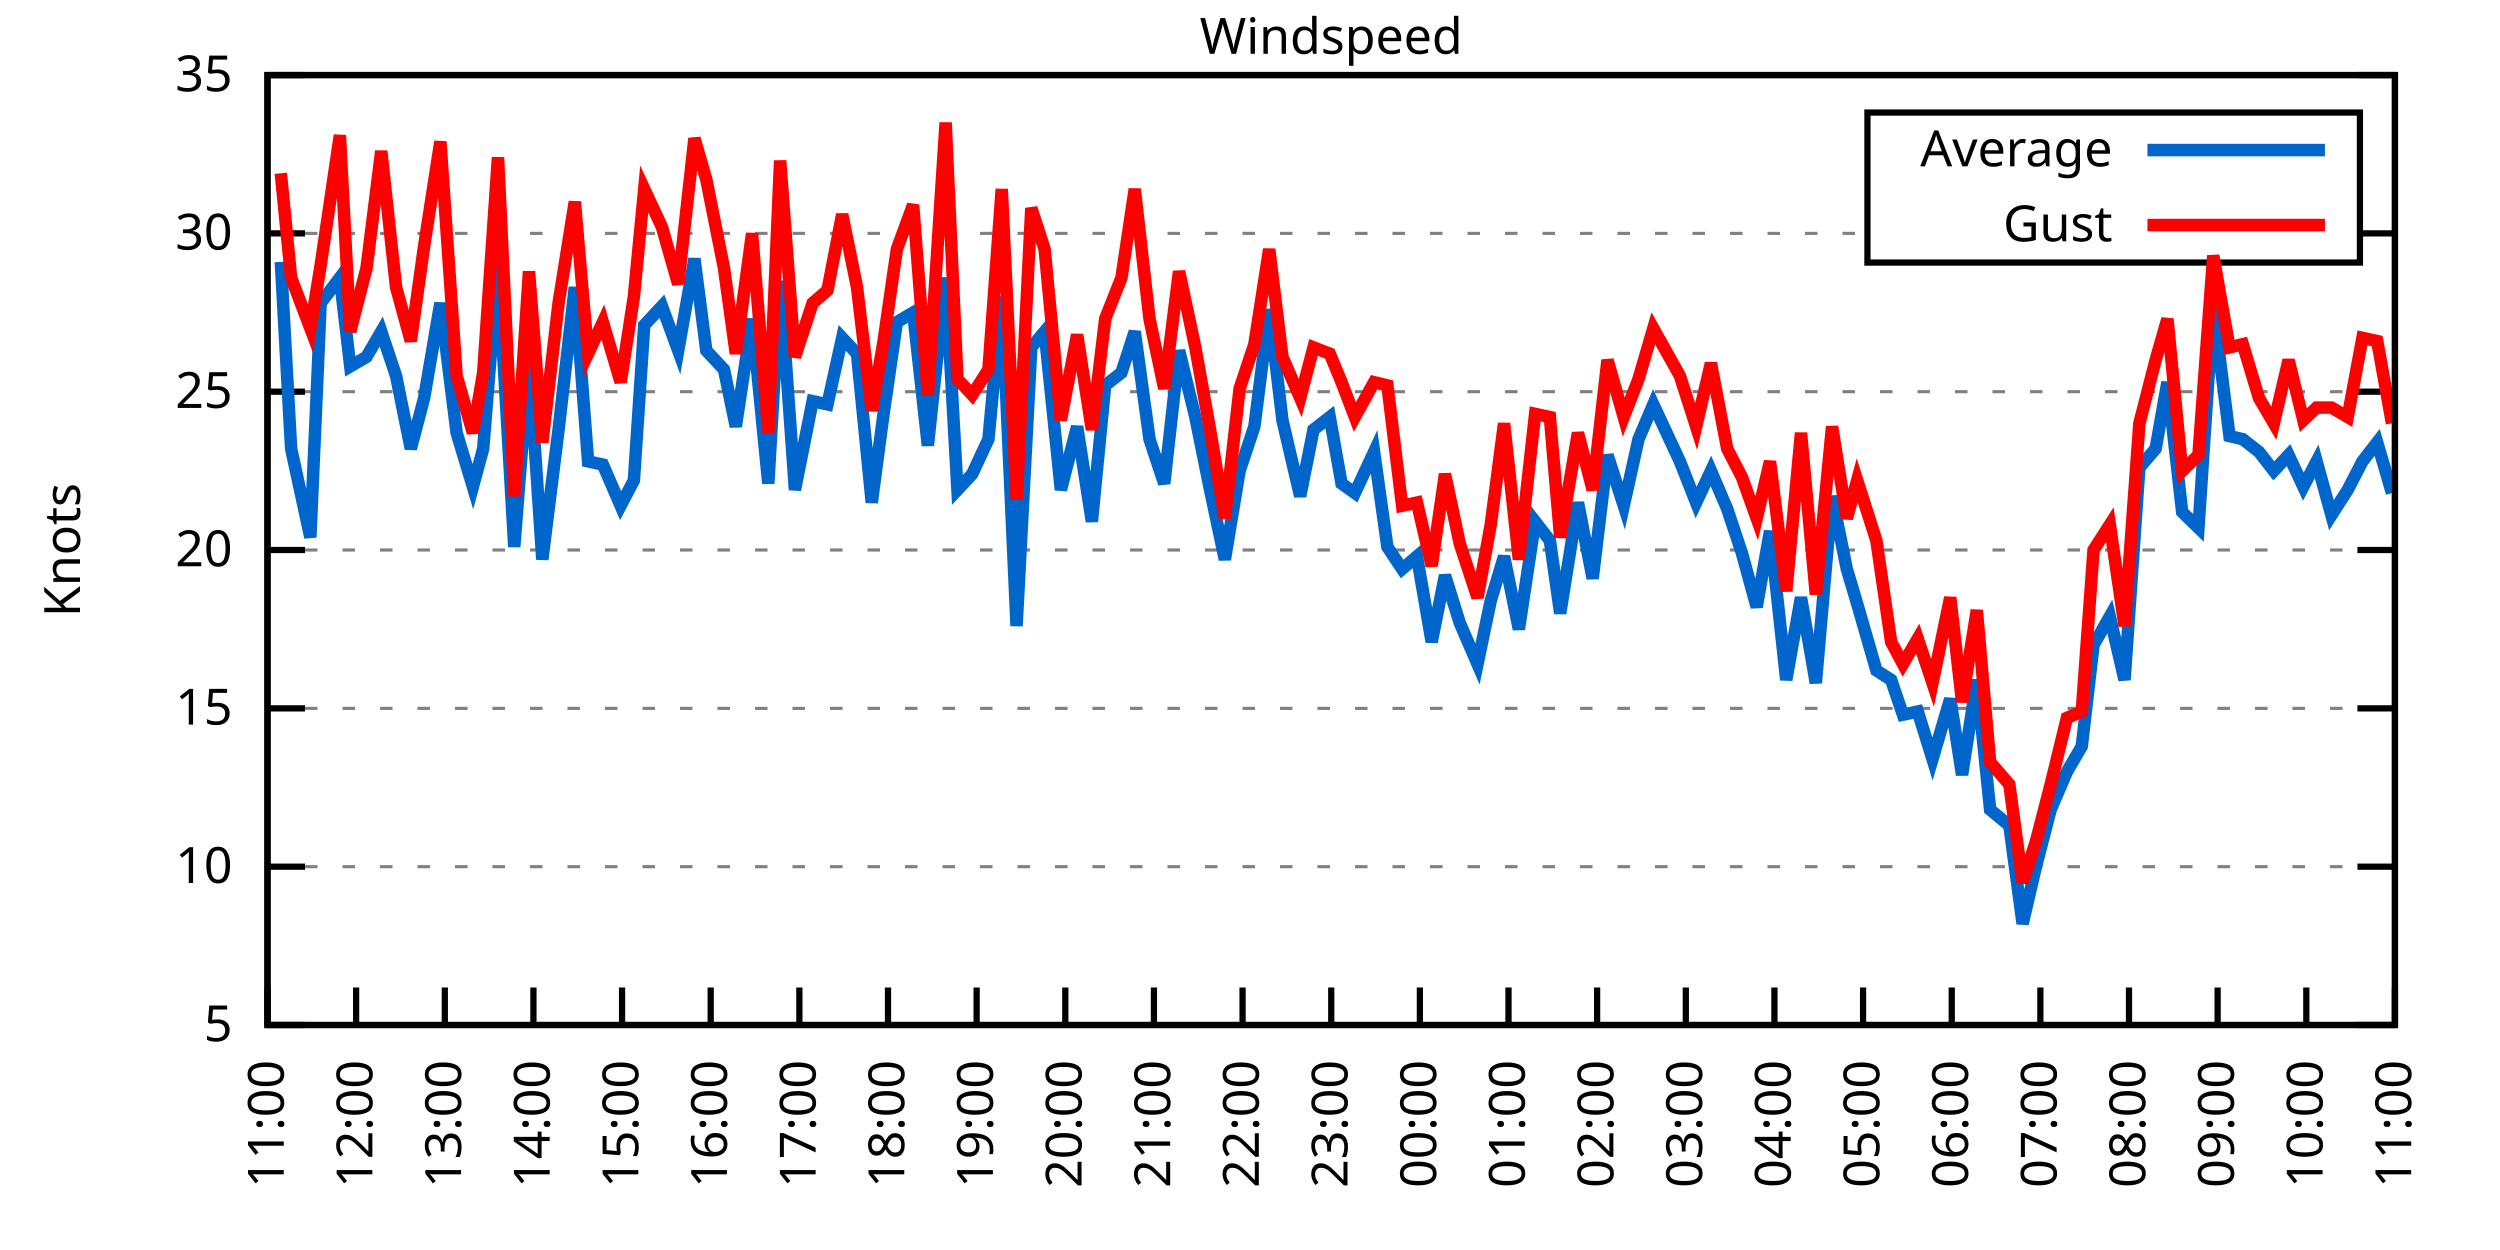
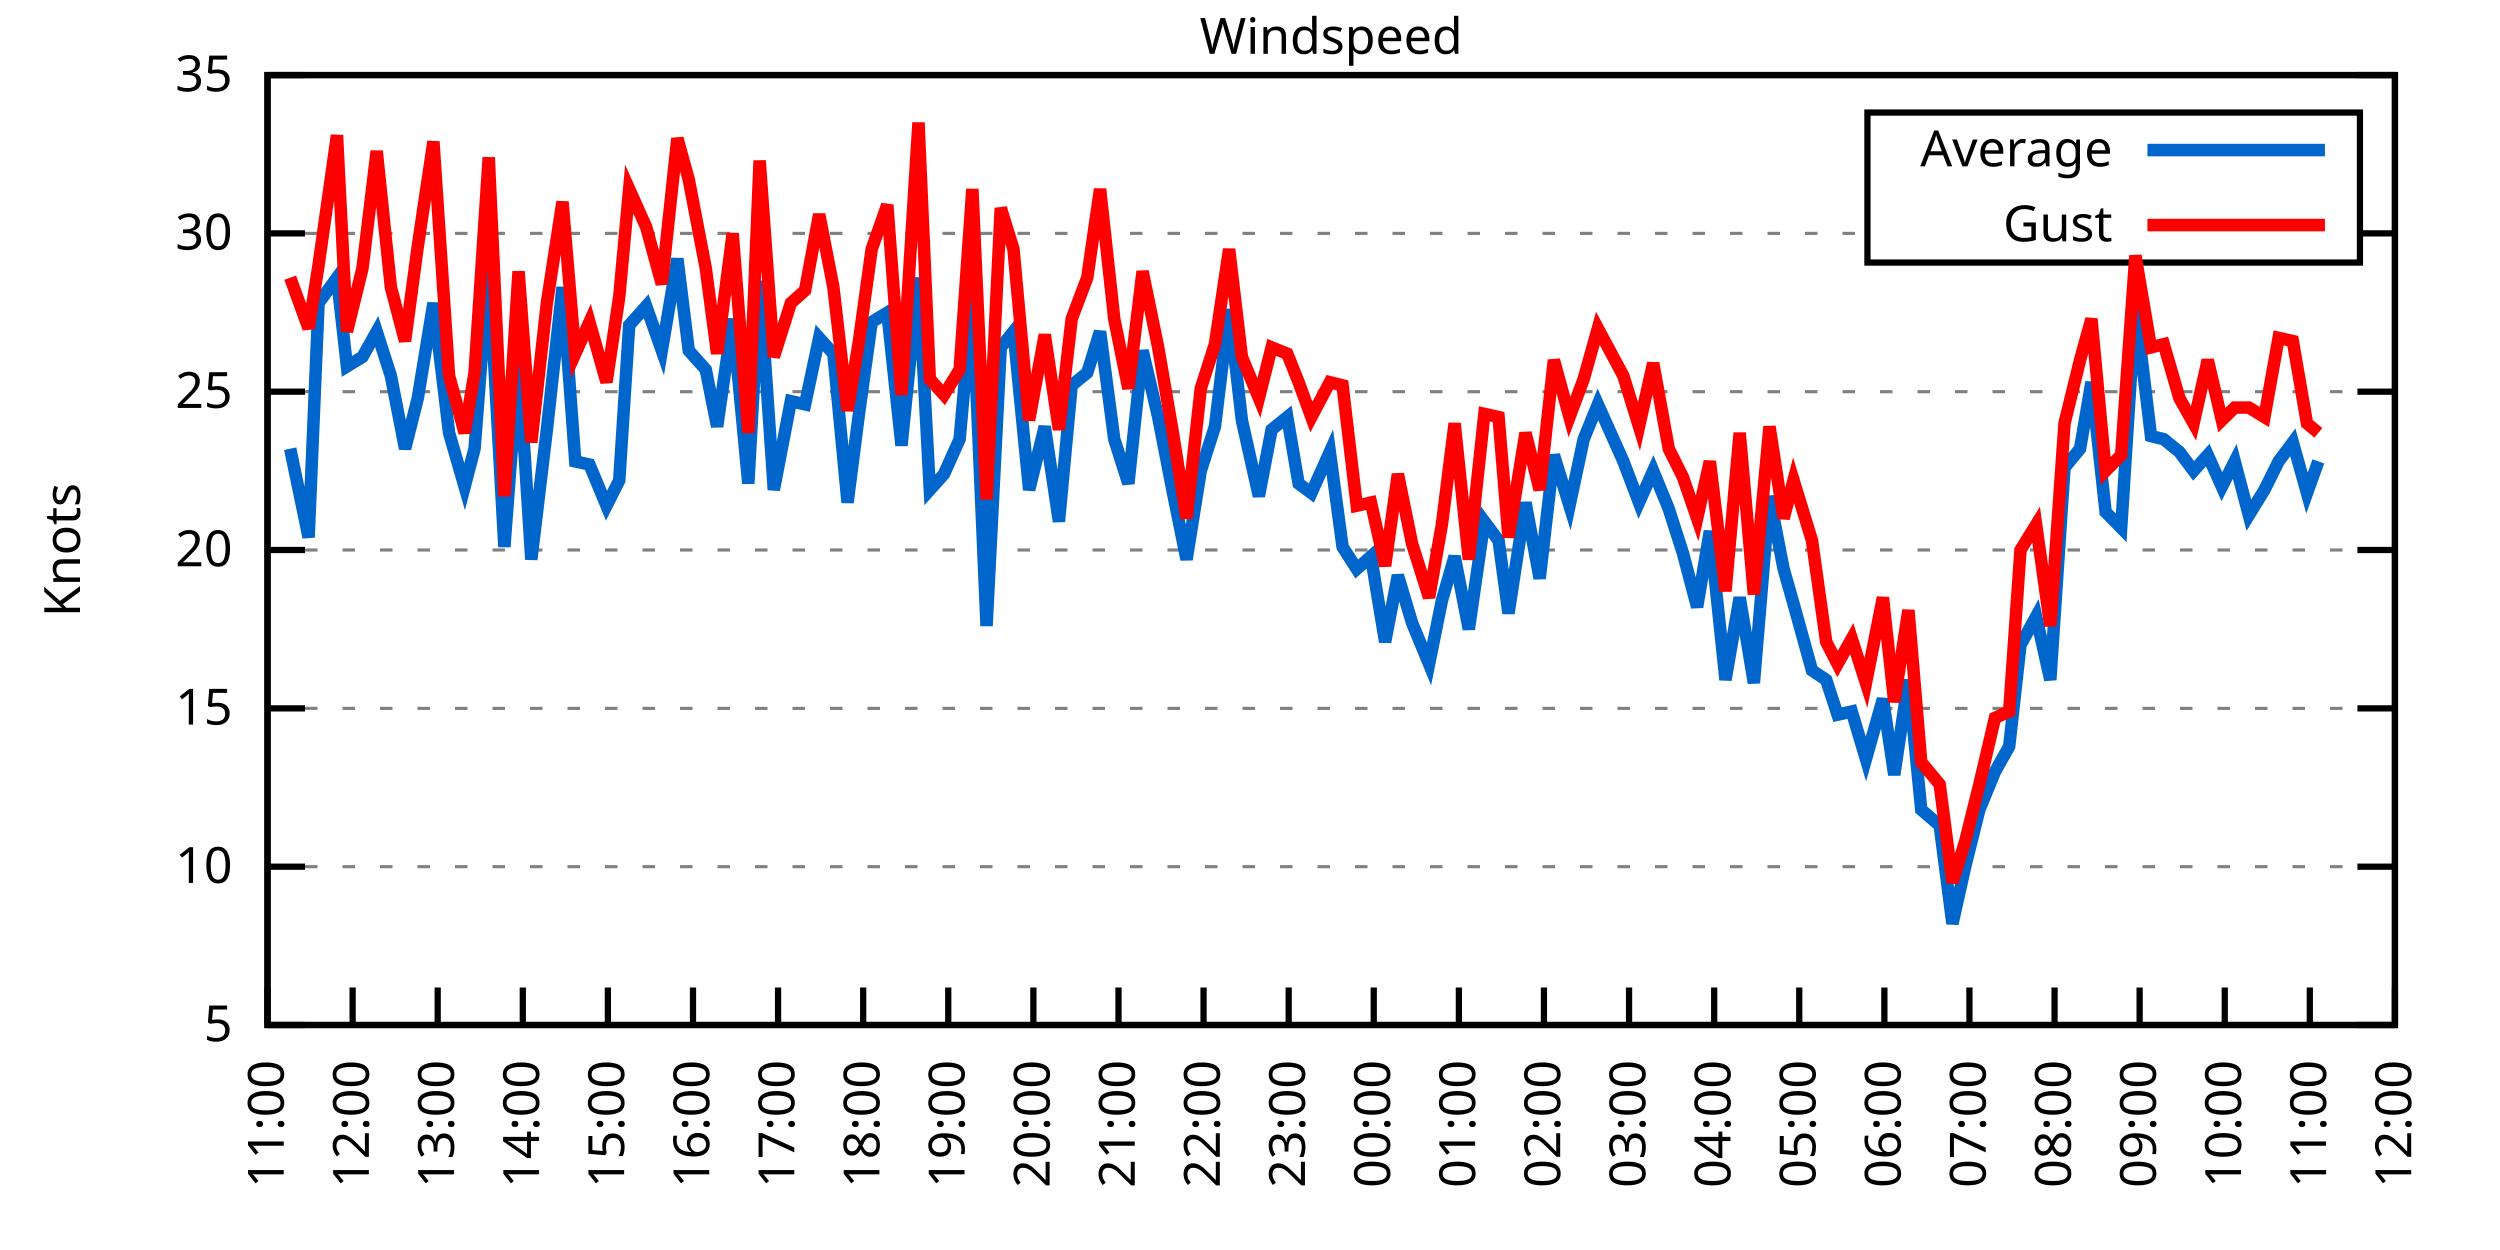
<svg xmlns="http://www.w3.org/2000/svg" xmlns:xlink="http://www.w3.org/1999/xlink" width="400" height="200" viewBox="0 0 400 200">
  <g id="gnuplot_canvas">
    <rect x="0" y="0" width="400" height="200" fill="none" />
    <defs>
      <circle id="gpDot" r="0.5" stroke-width="0.5" stroke="currentColor" />
      <path id="gpPt0" stroke-width="0.333" stroke="currentColor" d="M-1,0 h2 M0,-1 v2" />
      <path id="gpPt1" stroke-width="0.333" stroke="currentColor" d="M-1,-1 L1,1 M1,-1 L-1,1" />
      <path id="gpPt2" stroke-width="0.333" stroke="currentColor" d="M-1,0 L1,0 M0,-1 L0,1 M-1,-1 L1,1 M-1,1 L1,-1" />
      <rect id="gpPt3" stroke-width="0.333" stroke="currentColor" x="-1" y="-1" width="2" height="2" />
      <rect id="gpPt4" stroke-width="0.333" stroke="currentColor" fill="currentColor" x="-1" y="-1" width="2" height="2" />
      <circle id="gpPt5" stroke-width="0.333" stroke="currentColor" cx="0" cy="0" r="1" />
      <use xlink:href="#gpPt5" id="gpPt6" fill="currentColor" stroke="none" />
      <path id="gpPt7" stroke-width="0.333" stroke="currentColor" d="M0,-1.33 L-1.33,0.67 L1.33,0.67 z" />
      <use xlink:href="#gpPt7" id="gpPt8" fill="currentColor" stroke="none" />
      <use xlink:href="#gpPt7" id="gpPt9" stroke="currentColor" transform="rotate(180)" />
      <use xlink:href="#gpPt9" id="gpPt10" fill="currentColor" stroke="none" />
      <use xlink:href="#gpPt3" id="gpPt11" stroke="currentColor" transform="rotate(45)" />
      <use xlink:href="#gpPt11" id="gpPt12" fill="currentColor" stroke="none" />
      <path id="gpPt13" stroke-width="0.333" stroke="currentColor" d="M0,1.330 L1.265,0.411 L0.782,-1.067 L-0.782,-1.076 L-1.265,0.411 z" />
      <use xlink:href="#gpPt13" id="gpPt14" fill="currentColor" stroke="none" />
      <filter id="textbox" filterUnits="objectBoundingBox" x="0" y="0" height="1" width="1">
        <feFlood flood-color="white" flood-opacity="1" result="bgnd" />
        <feComposite in="SourceGraphic" in2="bgnd" operator="atop" />
      </filter>
      <filter id="greybox" filterUnits="objectBoundingBox" x="0" y="0" height="1" width="1">
        <feFlood flood-color="lightgrey" flood-opacity="1" result="grey" />
        <feComposite in="SourceGraphic" in2="grey" operator="atop" />
      </filter>
    </defs>
    <g fill="none" color="white" stroke="currentColor" stroke-width="1.00" stroke-linecap="butt" stroke-linejoin="miter">
</g>
    <g fill="none" color="black" stroke="currentColor" stroke-width="1.00" stroke-linecap="butt" stroke-linejoin="miter">
      <g stroke="none" shape-rendering="crispEdges">
        <polygon fill="rgb(255, 255, 255)" points="42.80,164.00 383.18,164.00 383.18,12.02 42.80,12.02 " />
      </g>
    </g>
    <g fill="none" color="black" stroke="currentColor" stroke-width="1.00" stroke-linecap="butt" stroke-linejoin="miter">
</g>
    <g fill="none" color="black" stroke="black" stroke-width="0.50" stroke-linecap="butt" stroke-linejoin="miter">
</g>
    <g fill="none" color="gray" stroke="currentColor" stroke-width="0.50" stroke-linecap="butt" stroke-linejoin="miter">
      <path stroke="gray" stroke-dasharray="2,4" class="gridline" d="M42.80,164.00 L383.19,164.00  " />
    </g>
    <g fill="none" color="gray" stroke="gray" stroke-width="1.00" stroke-linecap="butt" stroke-linejoin="miter">
</g>
    <g fill="none" color="black" stroke="currentColor" stroke-width="1.00" stroke-linecap="butt" stroke-linejoin="miter">
      <path stroke="black" d="M42.80,164.00 L48.80,164.00 M383.19,164.00 L377.19,164.00  " />
      <g transform="translate(37.20,166.60)" stroke="none" fill="black" font-family="Sans" font-size="8.00" text-anchor="end">
        <text>
          <tspan font-family="Sans"> 5</tspan>
        </text>
      </g>
    </g>
    <g fill="none" color="black" stroke="currentColor" stroke-width="1.00" stroke-linecap="butt" stroke-linejoin="miter">
</g>
    <g fill="none" color="black" stroke="black" stroke-width="0.50" stroke-linecap="butt" stroke-linejoin="miter">
</g>
    <g fill="none" color="gray" stroke="currentColor" stroke-width="0.50" stroke-linecap="butt" stroke-linejoin="miter">
      <path stroke="gray" stroke-dasharray="2,4" class="gridline" d="M42.80,138.67 L383.19,138.67  " />
    </g>
    <g fill="none" color="gray" stroke="gray" stroke-width="1.00" stroke-linecap="butt" stroke-linejoin="miter">
</g>
    <g fill="none" color="black" stroke="currentColor" stroke-width="1.00" stroke-linecap="butt" stroke-linejoin="miter">
      <path stroke="black" d="M42.80,138.67 L48.80,138.67 M383.19,138.67 L377.19,138.67  " />
      <g transform="translate(37.20,141.27)" stroke="none" fill="black" font-family="Sans" font-size="8.00" text-anchor="end">
        <text>
          <tspan font-family="Sans"> 10</tspan>
        </text>
      </g>
    </g>
    <g fill="none" color="black" stroke="currentColor" stroke-width="1.00" stroke-linecap="butt" stroke-linejoin="miter">
</g>
    <g fill="none" color="black" stroke="black" stroke-width="0.50" stroke-linecap="butt" stroke-linejoin="miter">
</g>
    <g fill="none" color="gray" stroke="currentColor" stroke-width="0.50" stroke-linecap="butt" stroke-linejoin="miter">
      <path stroke="gray" stroke-dasharray="2,4" class="gridline" d="M42.80,113.34 L383.19,113.34  " />
    </g>
    <g fill="none" color="gray" stroke="gray" stroke-width="1.00" stroke-linecap="butt" stroke-linejoin="miter">
</g>
    <g fill="none" color="black" stroke="currentColor" stroke-width="1.00" stroke-linecap="butt" stroke-linejoin="miter">
      <path stroke="black" d="M42.80,113.34 L48.80,113.34 M383.19,113.34 L377.19,113.34  " />
      <g transform="translate(37.20,115.94)" stroke="none" fill="black" font-family="Sans" font-size="8.00" text-anchor="end">
        <text>
          <tspan font-family="Sans"> 15</tspan>
        </text>
      </g>
    </g>
    <g fill="none" color="black" stroke="currentColor" stroke-width="1.00" stroke-linecap="butt" stroke-linejoin="miter">
</g>
    <g fill="none" color="black" stroke="black" stroke-width="0.50" stroke-linecap="butt" stroke-linejoin="miter">
</g>
    <g fill="none" color="gray" stroke="currentColor" stroke-width="0.50" stroke-linecap="butt" stroke-linejoin="miter">
      <path stroke="gray" stroke-dasharray="2,4" class="gridline" d="M42.80,88.00 L383.19,88.00  " />
    </g>
    <g fill="none" color="gray" stroke="gray" stroke-width="1.00" stroke-linecap="butt" stroke-linejoin="miter">
</g>
    <g fill="none" color="black" stroke="currentColor" stroke-width="1.00" stroke-linecap="butt" stroke-linejoin="miter">
      <path stroke="black" d="M42.80,88.00 L48.80,88.00 M383.19,88.00 L377.19,88.00  " />
      <g transform="translate(37.20,90.60)" stroke="none" fill="black" font-family="Sans" font-size="8.00" text-anchor="end">
        <text>
          <tspan font-family="Sans"> 20</tspan>
        </text>
      </g>
    </g>
    <g fill="none" color="black" stroke="currentColor" stroke-width="1.00" stroke-linecap="butt" stroke-linejoin="miter">
</g>
    <g fill="none" color="black" stroke="black" stroke-width="0.50" stroke-linecap="butt" stroke-linejoin="miter">
</g>
    <g fill="none" color="gray" stroke="currentColor" stroke-width="0.50" stroke-linecap="butt" stroke-linejoin="miter">
      <path stroke="gray" stroke-dasharray="2,4" class="gridline" d="M42.80,62.67 L383.19,62.67  " />
    </g>
    <g fill="none" color="gray" stroke="gray" stroke-width="1.00" stroke-linecap="butt" stroke-linejoin="miter">
</g>
    <g fill="none" color="black" stroke="currentColor" stroke-width="1.00" stroke-linecap="butt" stroke-linejoin="miter">
      <path stroke="black" d="M42.80,62.67 L48.80,62.67 M383.19,62.67 L377.19,62.67  " />
      <g transform="translate(37.20,65.27)" stroke="none" fill="black" font-family="Sans" font-size="8.00" text-anchor="end">
        <text>
          <tspan font-family="Sans"> 25</tspan>
        </text>
      </g>
    </g>
    <g fill="none" color="black" stroke="currentColor" stroke-width="1.00" stroke-linecap="butt" stroke-linejoin="miter">
</g>
    <g fill="none" color="black" stroke="black" stroke-width="0.50" stroke-linecap="butt" stroke-linejoin="miter">
</g>
    <g fill="none" color="gray" stroke="currentColor" stroke-width="0.50" stroke-linecap="butt" stroke-linejoin="miter">
      <path stroke="gray" stroke-dasharray="2,4" class="gridline" d="M42.80,37.34 L298.79,37.34 M377.59,37.34 L383.19,37.34  " />
    </g>
    <g fill="none" color="gray" stroke="gray" stroke-width="1.00" stroke-linecap="butt" stroke-linejoin="miter">
</g>
    <g fill="none" color="black" stroke="currentColor" stroke-width="1.00" stroke-linecap="butt" stroke-linejoin="miter">
      <path stroke="black" d="M42.80,37.34 L48.80,37.34 M383.19,37.34 L377.19,37.34  " />
      <g transform="translate(37.20,39.94)" stroke="none" fill="black" font-family="Sans" font-size="8.00" text-anchor="end">
        <text>
          <tspan font-family="Sans"> 30</tspan>
        </text>
      </g>
    </g>
    <g fill="none" color="black" stroke="currentColor" stroke-width="1.00" stroke-linecap="butt" stroke-linejoin="miter">
</g>
    <g fill="none" color="black" stroke="black" stroke-width="0.50" stroke-linecap="butt" stroke-linejoin="miter">
</g>
    <g fill="none" color="gray" stroke="currentColor" stroke-width="0.50" stroke-linecap="butt" stroke-linejoin="miter">
      <path stroke="gray" stroke-dasharray="2,4" class="gridline" d="M42.80,12.01 L383.19,12.01  " />
    </g>
    <g fill="none" color="gray" stroke="gray" stroke-width="1.00" stroke-linecap="butt" stroke-linejoin="miter">
</g>
    <g fill="none" color="black" stroke="currentColor" stroke-width="1.00" stroke-linecap="butt" stroke-linejoin="miter">
      <path stroke="black" d="M42.80,12.01 L48.80,12.01 M383.19,12.01 L377.19,12.01  " />
      <g transform="translate(37.20,14.61)" stroke="none" fill="black" font-family="Sans" font-size="8.00" text-anchor="end">
        <text>
          <tspan font-family="Sans"> 35</tspan>
        </text>
      </g>
    </g>
    <g fill="none" color="black" stroke="currentColor" stroke-width="1.00" stroke-linecap="butt" stroke-linejoin="miter">
      <path stroke="black" d="M42.80,164.00 L42.80,158.00  " />
      <g transform="translate(45.40,169.60) rotate(270.00)" stroke="none" fill="black" font-family="Sans" font-size="8.00" text-anchor="end">
        <text>
          <tspan font-family="Sans">11:00</tspan>
        </text>
      </g>
    </g>
    <g fill="none" color="black" stroke="currentColor" stroke-width="1.00" stroke-linecap="butt" stroke-linejoin="miter">
-       <path stroke="black" d="M56.98,164.00 L56.98,158.00  " />
-       <g transform="translate(59.58,169.60) rotate(270.00)" stroke="none" fill="black" font-family="Sans" font-size="8.00" text-anchor="end">
+       <path stroke="black" d="M56.42,164.00 L56.42,158.00  " />
+       <g transform="translate(59.02,169.60) rotate(270.00)" stroke="none" fill="black" font-family="Sans" font-size="8.00" text-anchor="end">
        <text>
          <tspan font-family="Sans">12:00</tspan>
        </text>
      </g>
    </g>
    <g fill="none" color="black" stroke="currentColor" stroke-width="1.00" stroke-linecap="butt" stroke-linejoin="miter">
-       <path stroke="black" d="M71.17,164.00 L71.17,158.00  " />
-       <g transform="translate(73.77,169.60) rotate(270.00)" stroke="none" fill="black" font-family="Sans" font-size="8.00" text-anchor="end">
+       <path stroke="black" d="M70.03,164.00 L70.03,158.00  " />
+       <g transform="translate(72.63,169.60) rotate(270.00)" stroke="none" fill="black" font-family="Sans" font-size="8.00" text-anchor="end">
        <text>
          <tspan font-family="Sans">13:00</tspan>
        </text>
      </g>
    </g>
    <g fill="none" color="black" stroke="currentColor" stroke-width="1.00" stroke-linecap="butt" stroke-linejoin="miter">
-       <path stroke="black" d="M85.35,164.00 L85.35,158.00  " />
-       <g transform="translate(87.95,169.60) rotate(270.00)" stroke="none" fill="black" font-family="Sans" font-size="8.00" text-anchor="end">
+       <path stroke="black" d="M83.65,164.00 L83.65,158.00  " />
+       <g transform="translate(86.25,169.60) rotate(270.00)" stroke="none" fill="black" font-family="Sans" font-size="8.00" text-anchor="end">
        <text>
          <tspan font-family="Sans">14:00</tspan>
        </text>
      </g>
    </g>
    <g fill="none" color="black" stroke="currentColor" stroke-width="1.00" stroke-linecap="butt" stroke-linejoin="miter">
-       <path stroke="black" d="M99.53,164.00 L99.53,158.00  " />
-       <g transform="translate(102.13,169.60) rotate(270.00)" stroke="none" fill="black" font-family="Sans" font-size="8.00" text-anchor="end">
+       <path stroke="black" d="M97.26,164.00 L97.26,158.00  " />
+       <g transform="translate(99.86,169.60) rotate(270.00)" stroke="none" fill="black" font-family="Sans" font-size="8.00" text-anchor="end">
        <text>
          <tspan font-family="Sans">15:00</tspan>
        </text>
      </g>
    </g>
    <g fill="none" color="black" stroke="currentColor" stroke-width="1.00" stroke-linecap="butt" stroke-linejoin="miter">
-       <path stroke="black" d="M113.71,164.00 L113.71,158.00  " />
-       <g transform="translate(116.31,169.60) rotate(270.00)" stroke="none" fill="black" font-family="Sans" font-size="8.00" text-anchor="end">
+       <path stroke="black" d="M110.88,164.00 L110.88,158.00  " />
+       <g transform="translate(113.48,169.60) rotate(270.00)" stroke="none" fill="black" font-family="Sans" font-size="8.00" text-anchor="end">
        <text>
          <tspan font-family="Sans">16:00</tspan>
        </text>
      </g>
    </g>
    <g fill="none" color="black" stroke="currentColor" stroke-width="1.00" stroke-linecap="butt" stroke-linejoin="miter">
-       <path stroke="black" d="M127.90,164.00 L127.90,158.00  " />
-       <g transform="translate(130.50,169.60) rotate(270.00)" stroke="none" fill="black" font-family="Sans" font-size="8.00" text-anchor="end">
+       <path stroke="black" d="M124.49,164.00 L124.49,158.00  " />
+       <g transform="translate(127.09,169.60) rotate(270.00)" stroke="none" fill="black" font-family="Sans" font-size="8.00" text-anchor="end">
        <text>
          <tspan font-family="Sans">17:00</tspan>
        </text>
      </g>
    </g>
    <g fill="none" color="black" stroke="currentColor" stroke-width="1.00" stroke-linecap="butt" stroke-linejoin="miter">
-       <path stroke="black" d="M142.08,164.00 L142.08,158.00  " />
-       <g transform="translate(144.68,169.60) rotate(270.00)" stroke="none" fill="black" font-family="Sans" font-size="8.00" text-anchor="end">
+       <path stroke="black" d="M138.11,164.00 L138.11,158.00  " />
+       <g transform="translate(140.71,169.60) rotate(270.00)" stroke="none" fill="black" font-family="Sans" font-size="8.00" text-anchor="end">
        <text>
          <tspan font-family="Sans">18:00</tspan>
        </text>
      </g>
    </g>
    <g fill="none" color="black" stroke="currentColor" stroke-width="1.00" stroke-linecap="butt" stroke-linejoin="miter">
-       <path stroke="black" d="M156.26,164.00 L156.26,158.00  " />
-       <g transform="translate(158.86,169.60) rotate(270.00)" stroke="none" fill="black" font-family="Sans" font-size="8.00" text-anchor="end">
+       <path stroke="black" d="M151.72,164.00 L151.72,158.00  " />
+       <g transform="translate(154.32,169.60) rotate(270.00)" stroke="none" fill="black" font-family="Sans" font-size="8.00" text-anchor="end">
        <text>
          <tspan font-family="Sans">19:00</tspan>
        </text>
      </g>
    </g>
    <g fill="none" color="black" stroke="currentColor" stroke-width="1.00" stroke-linecap="butt" stroke-linejoin="miter">
-       <path stroke="black" d="M170.45,164.00 L170.45,158.00  " />
-       <g transform="translate(173.05,169.60) rotate(270.00)" stroke="none" fill="black" font-family="Sans" font-size="8.00" text-anchor="end">
+       <path stroke="black" d="M165.34,164.00 L165.34,158.00  " />
+       <g transform="translate(167.94,169.60) rotate(270.00)" stroke="none" fill="black" font-family="Sans" font-size="8.00" text-anchor="end">
        <text>
          <tspan font-family="Sans">20:00</tspan>
        </text>
      </g>
    </g>
    <g fill="none" color="black" stroke="currentColor" stroke-width="1.00" stroke-linecap="butt" stroke-linejoin="miter">
-       <path stroke="black" d="M184.63,164.00 L184.63,158.00  " />
-       <g transform="translate(187.23,169.60) rotate(270.00)" stroke="none" fill="black" font-family="Sans" font-size="8.00" text-anchor="end">
+       <path stroke="black" d="M178.96,164.00 L178.96,158.00  " />
+       <g transform="translate(181.56,169.60) rotate(270.00)" stroke="none" fill="black" font-family="Sans" font-size="8.00" text-anchor="end">
        <text>
          <tspan font-family="Sans">21:00</tspan>
        </text>
      </g>
    </g>
    <g fill="none" color="black" stroke="currentColor" stroke-width="1.00" stroke-linecap="butt" stroke-linejoin="miter">
-       <path stroke="black" d="M198.81,164.00 L198.81,158.00  " />
-       <g transform="translate(201.41,169.60) rotate(270.00)" stroke="none" fill="black" font-family="Sans" font-size="8.00" text-anchor="end">
+       <path stroke="black" d="M192.57,164.00 L192.57,158.00  " />
+       <g transform="translate(195.17,169.60) rotate(270.00)" stroke="none" fill="black" font-family="Sans" font-size="8.00" text-anchor="end">
        <text>
          <tspan font-family="Sans">22:00</tspan>
        </text>
      </g>
    </g>
    <g fill="none" color="black" stroke="currentColor" stroke-width="1.00" stroke-linecap="butt" stroke-linejoin="miter">
-       <path stroke="black" d="M213.00,164.00 L213.00,158.00  " />
-       <g transform="translate(215.60,169.60) rotate(270.00)" stroke="none" fill="black" font-family="Sans" font-size="8.00" text-anchor="end">
+       <path stroke="black" d="M206.19,164.00 L206.19,158.00  " />
+       <g transform="translate(208.79,169.60) rotate(270.00)" stroke="none" fill="black" font-family="Sans" font-size="8.00" text-anchor="end">
        <text>
          <tspan font-family="Sans">23:00</tspan>
        </text>
      </g>
    </g>
    <g fill="none" color="black" stroke="currentColor" stroke-width="1.00" stroke-linecap="butt" stroke-linejoin="miter">
-       <path stroke="black" d="M227.18,164.00 L227.18,158.00  " />
-       <g transform="translate(229.78,169.60) rotate(270.00)" stroke="none" fill="black" font-family="Sans" font-size="8.00" text-anchor="end">
+       <path stroke="black" d="M219.80,164.00 L219.80,158.00  " />
+       <g transform="translate(222.40,169.60) rotate(270.00)" stroke="none" fill="black" font-family="Sans" font-size="8.00" text-anchor="end">
        <text>
          <tspan font-family="Sans">00:00</tspan>
        </text>
      </g>
    </g>
    <g fill="none" color="black" stroke="currentColor" stroke-width="1.00" stroke-linecap="butt" stroke-linejoin="miter">
-       <path stroke="black" d="M241.36,164.00 L241.36,158.00  " />
-       <g transform="translate(243.96,169.60) rotate(270.00)" stroke="none" fill="black" font-family="Sans" font-size="8.00" text-anchor="end">
+       <path stroke="black" d="M233.42,164.00 L233.42,158.00  " />
+       <g transform="translate(236.02,169.60) rotate(270.00)" stroke="none" fill="black" font-family="Sans" font-size="8.00" text-anchor="end">
        <text>
          <tspan font-family="Sans">01:00</tspan>
        </text>
      </g>
    </g>
    <g fill="none" color="black" stroke="currentColor" stroke-width="1.00" stroke-linecap="butt" stroke-linejoin="miter">
-       <path stroke="black" d="M255.54,164.00 L255.54,158.00  " />
-       <g transform="translate(258.14,169.60) rotate(270.00)" stroke="none" fill="black" font-family="Sans" font-size="8.00" text-anchor="end">
+       <path stroke="black" d="M247.03,164.00 L247.03,158.00  " />
+       <g transform="translate(249.63,169.60) rotate(270.00)" stroke="none" fill="black" font-family="Sans" font-size="8.00" text-anchor="end">
        <text>
          <tspan font-family="Sans">02:00</tspan>
        </text>
      </g>
    </g>
    <g fill="none" color="black" stroke="currentColor" stroke-width="1.00" stroke-linecap="butt" stroke-linejoin="miter">
-       <path stroke="black" d="M269.73,164.00 L269.73,158.00  " />
-       <g transform="translate(272.33,169.60) rotate(270.00)" stroke="none" fill="black" font-family="Sans" font-size="8.00" text-anchor="end">
+       <path stroke="black" d="M260.65,164.00 L260.65,158.00  " />
+       <g transform="translate(263.25,169.60) rotate(270.00)" stroke="none" fill="black" font-family="Sans" font-size="8.00" text-anchor="end">
        <text>
          <tspan font-family="Sans">03:00</tspan>
        </text>
      </g>
    </g>
    <g fill="none" color="black" stroke="currentColor" stroke-width="1.00" stroke-linecap="butt" stroke-linejoin="miter">
-       <path stroke="black" d="M283.91,164.00 L283.91,158.00  " />
-       <g transform="translate(286.51,169.60) rotate(270.00)" stroke="none" fill="black" font-family="Sans" font-size="8.00" text-anchor="end">
+       <path stroke="black" d="M274.27,164.00 L274.27,158.00  " />
+       <g transform="translate(276.87,169.60) rotate(270.00)" stroke="none" fill="black" font-family="Sans" font-size="8.00" text-anchor="end">
        <text>
          <tspan font-family="Sans">04:00</tspan>
        </text>
      </g>
    </g>
    <g fill="none" color="black" stroke="currentColor" stroke-width="1.00" stroke-linecap="butt" stroke-linejoin="miter">
-       <path stroke="black" d="M298.09,164.00 L298.09,158.00  " />
-       <g transform="translate(300.69,169.60) rotate(270.00)" stroke="none" fill="black" font-family="Sans" font-size="8.00" text-anchor="end">
+       <path stroke="black" d="M287.88,164.00 L287.88,158.00  " />
+       <g transform="translate(290.48,169.60) rotate(270.00)" stroke="none" fill="black" font-family="Sans" font-size="8.00" text-anchor="end">
        <text>
          <tspan font-family="Sans">05:00</tspan>
        </text>
      </g>
    </g>
    <g fill="none" color="black" stroke="currentColor" stroke-width="1.00" stroke-linecap="butt" stroke-linejoin="miter">
-       <path stroke="black" d="M312.28,164.00 L312.28,158.00  " />
-       <g transform="translate(314.88,169.60) rotate(270.00)" stroke="none" fill="black" font-family="Sans" font-size="8.00" text-anchor="end">
+       <path stroke="black" d="M301.50,164.00 L301.50,158.00  " />
+       <g transform="translate(304.10,169.60) rotate(270.00)" stroke="none" fill="black" font-family="Sans" font-size="8.00" text-anchor="end">
        <text>
          <tspan font-family="Sans">06:00</tspan>
        </text>
      </g>
    </g>
    <g fill="none" color="black" stroke="currentColor" stroke-width="1.00" stroke-linecap="butt" stroke-linejoin="miter">
-       <path stroke="black" d="M326.46,164.00 L326.46,158.00  " />
-       <g transform="translate(329.06,169.60) rotate(270.00)" stroke="none" fill="black" font-family="Sans" font-size="8.00" text-anchor="end">
+       <path stroke="black" d="M315.11,164.00 L315.11,158.00  " />
+       <g transform="translate(317.71,169.60) rotate(270.00)" stroke="none" fill="black" font-family="Sans" font-size="8.00" text-anchor="end">
        <text>
          <tspan font-family="Sans">07:00</tspan>
        </text>
      </g>
    </g>
    <g fill="none" color="black" stroke="currentColor" stroke-width="1.00" stroke-linecap="butt" stroke-linejoin="miter">
-       <path stroke="black" d="M340.64,164.00 L340.64,158.00  " />
-       <g transform="translate(343.24,169.60) rotate(270.00)" stroke="none" fill="black" font-family="Sans" font-size="8.00" text-anchor="end">
+       <path stroke="black" d="M328.73,164.00 L328.73,158.00  " />
+       <g transform="translate(331.33,169.60) rotate(270.00)" stroke="none" fill="black" font-family="Sans" font-size="8.00" text-anchor="end">
        <text>
          <tspan font-family="Sans">08:00</tspan>
        </text>
      </g>
    </g>
    <g fill="none" color="black" stroke="currentColor" stroke-width="1.00" stroke-linecap="butt" stroke-linejoin="miter">
-       <path stroke="black" d="M354.82,164.00 L354.82,158.00  " />
-       <g transform="translate(357.42,169.60) rotate(270.00)" stroke="none" fill="black" font-family="Sans" font-size="8.00" text-anchor="end">
+       <path stroke="black" d="M342.34,164.00 L342.34,158.00  " />
+       <g transform="translate(344.94,169.60) rotate(270.00)" stroke="none" fill="black" font-family="Sans" font-size="8.00" text-anchor="end">
        <text>
          <tspan font-family="Sans">09:00</tspan>
        </text>
      </g>
    </g>
    <g fill="none" color="black" stroke="currentColor" stroke-width="1.00" stroke-linecap="butt" stroke-linejoin="miter">
-       <path stroke="black" d="M369.01,164.00 L369.01,158.00  " />
-       <g transform="translate(371.61,169.60) rotate(270.00)" stroke="none" fill="black" font-family="Sans" font-size="8.00" text-anchor="end">
+       <path stroke="black" d="M355.96,164.00 L355.96,158.00  " />
+       <g transform="translate(358.56,169.60) rotate(270.00)" stroke="none" fill="black" font-family="Sans" font-size="8.00" text-anchor="end">
        <text>
          <tspan font-family="Sans">10:00</tspan>
+         </text>
+       </g>
+     </g>
+     <g fill="none" color="black" stroke="currentColor" stroke-width="1.00" stroke-linecap="butt" stroke-linejoin="miter">
+       <path stroke="black" d="M369.57,164.00 L369.57,158.00  " />
+       <g transform="translate(372.17,169.60) rotate(270.00)" stroke="none" fill="black" font-family="Sans" font-size="8.00" text-anchor="end">
+         <text>
+           <tspan font-family="Sans">11:00</tspan>
        </text>
      </g>
    </g>
    <g fill="none" color="black" stroke="currentColor" stroke-width="1.00" stroke-linecap="butt" stroke-linejoin="miter">
      <path stroke="black" d="M383.19,164.00 L383.19,158.00  " />
      <g transform="translate(385.79,169.60) rotate(270.00)" stroke="none" fill="black" font-family="Sans" font-size="8.00" text-anchor="end">
        <text>
-           <tspan font-family="Sans">11:00</tspan>
+           <tspan font-family="Sans">12:00</tspan>
        </text>
      </g>
    </g>
    <g fill="none" color="black" stroke="currentColor" stroke-width="1.00" stroke-linecap="butt" stroke-linejoin="miter">
</g>
    <g fill="none" color="black" stroke="currentColor" stroke-width="1.00" stroke-linecap="butt" stroke-linejoin="miter">
      <path stroke="black" d="M42.80,12.01 L42.80,164.00 L383.19,164.00 L383.19,12.01 L42.80,12.01 Z  " />
    </g>
    <g fill="none" color="black" stroke="currentColor" stroke-width="1.00" stroke-linecap="butt" stroke-linejoin="miter">
</g>
    <g fill="none" color="black" stroke="currentColor" stroke-width="1.00" stroke-linecap="butt" stroke-linejoin="miter">
      <path stroke="black" d="M298.79,42.01 L298.79,18.01 L377.59,18.01 L377.59,42.01 L298.79,42.01 Z  " />
    </g>
    <g id="Windspeed_plot_1">
      <g fill="none" color="white" stroke="black" stroke-width="2.00" stroke-linecap="butt" stroke-linejoin="miter">
</g>
      <g fill="none" color="black" stroke="currentColor" stroke-width="2.00" stroke-linecap="butt" stroke-linejoin="miter">
        <g transform="translate(337.99,26.61)" stroke="none" fill="black" font-family="Sans" font-size="8.00" text-anchor="end">
          <text>
            <tspan font-family="Sans">Average</tspan>
          </text>
        </g>
      </g>
      <g fill="none" color="black" stroke="currentColor" stroke-width="2.00" stroke-linecap="butt" stroke-linejoin="miter">
-         <path stroke="rgb(  0, 102, 204)" d="M343.59,24.01 L371.99,24.01 M44.93,41.90 L46.58,71.79 L49.66,85.98 L51.31,48.49 L54.38,44.43 L56.04,58.62   L58.64,57.10 L61.00,53.05 L63.37,60.14 L65.73,71.79 L67.86,63.69 L70.46,48.49 L73.06,69.26 L75.66,77.87   L77.31,71.79 L79.68,42.41 L82.28,87.50 L84.64,57.61 L86.77,89.52 L89.37,68.75 L91.97,45.95 L94.09,73.82   L96.46,74.33 L99.30,80.91 L101.42,76.86 L103.08,52.03 L105.91,48.99 L108.51,56.09 L111.11,41.39 L113.01,56.09   L115.84,59.13 L117.73,68.25 L120.33,51.02 L122.93,77.37 L124.82,44.94 L127.19,78.38 L130.02,64.19 L132.39,64.70   L134.75,54.06 L137.12,56.59 L139.48,80.41 L141.37,66.22 L143.50,51.53 L146.10,50.01 L148.46,71.29 L151.30,44.43   L153.19,78.38 L155.55,75.85 L158.15,70.27 L160.28,47.47 L162.65,100.16 L165.01,55.58 L167.14,53.05 L169.74,78.38   L172.34,68.25 L174.70,83.45 L176.83,61.66 L179.43,59.63 L181.56,53.05 L183.92,70.27 L186.28,77.37 L188.65,56.09   L191.25,66.73 L193.61,78.38 L195.98,89.52 L198.34,75.34 L200.70,68.25 L203.07,49.50 L205.19,67.23 L208.03,79.39   L210.16,68.75 L212.76,66.73 L214.65,77.37 L216.78,78.89 L219.85,72.30 L221.98,87.50 L224.34,91.04 L226.71,89.02   L229.07,102.70 L231.20,92.06 L233.56,99.66 L236.40,106.24 L238.52,96.11 L240.65,89.02 L243.02,100.67 L245.62,83.45   L247.98,86.49 L249.63,98.14 L252.47,80.41 L254.83,92.56 L257.20,72.81 L259.80,80.91 L262.16,70.27 L264.53,64.70   L268.78,73.82 L271.38,80.41 L273.75,75.34 L276.35,81.42 L278.71,88.51 L281.07,97.12 L283.20,84.97 L285.80,108.78   L288.16,95.60 L290.53,109.28 L293.13,79.39 L295.49,91.04 L297.15,96.62 L300.22,107.26 L302.58,108.78 L304.47,114.35   L306.84,113.84 L309.20,121.44 L312.04,111.82 L313.93,123.98 L316.29,108.78 L318.42,129.55 L321.49,132.08 L323.62,147.79   L325.75,138.67 L328.11,129.55 L330.71,123.47 L333.08,119.42 L334.97,103.20 L337.57,98.64 L339.93,108.78 L342.30,74.83   L344.90,71.79 L346.79,61.15 L349.15,81.93 L351.75,84.46 L354.12,48.99 L356.72,69.77 L358.84,70.27 L361.44,72.30   L363.81,75.34 L366.17,72.81 L368.53,77.87 L370.66,73.82 L373.03,82.43 L375.63,78.38 L377.99,73.82 L380.35,70.78   L382.72,78.89  " />
+         <path stroke="rgb(  0, 102, 204)" d="M343.59,24.01 L371.99,24.01 M46.43,71.79 L49.38,85.98 L50.97,48.49 L53.92,44.43 L55.51,58.62 L58.00,57.10   L60.27,53.05 L62.54,60.14 L64.81,71.79 L66.85,63.69 L69.35,48.49 L71.85,69.26 L74.34,77.87 L75.93,71.79   L78.20,42.41 L80.70,87.50 L82.97,57.61 L85.01,89.52 L87.50,68.75 L90.00,45.95 L92.04,73.82 L94.31,74.33   L97.04,80.91 L99.08,76.86 L100.67,52.03 L103.39,48.99 L105.89,56.09 L108.38,41.39 L110.20,56.09 L112.92,59.13   L114.74,68.25 L117.23,51.02 L119.73,77.37 L121.54,44.94 L123.81,78.38 L126.54,64.19 L128.81,64.70 L131.07,54.06   L133.34,56.59 L135.61,80.41 L137.43,66.22 L139.47,51.53 L141.97,50.01 L144.24,71.29 L146.96,44.43 L148.77,78.38   L151.04,75.85 L153.54,70.27 L155.58,47.47 L157.85,100.16 L160.12,55.58 L162.16,53.05 L164.66,78.38 L167.16,68.25   L169.43,83.45 L171.47,61.66 L173.96,59.63 L176.01,53.05 L178.28,70.27 L180.54,77.37 L182.81,56.09 L185.31,66.73   L187.58,78.38 L189.85,89.52 L192.12,75.34 L194.39,68.25 L196.66,49.50 L198.70,67.23 L201.42,79.39 L203.46,68.75   L205.96,66.73 L207.78,77.37 L209.82,78.89 L212.77,72.30 L214.81,87.50 L217.08,91.04 L219.35,89.02 L221.62,102.70   L223.66,92.06 L225.93,99.66 L228.65,106.24 L230.70,96.11 L232.74,89.02 L235.01,100.67 L237.50,83.45 L239.77,86.49   L241.36,98.14 L244.08,80.41 L246.35,92.56 L248.62,72.81 L251.12,80.91 L253.39,70.27 L255.66,64.70 L259.74,73.82   L262.24,80.41 L264.51,75.34 L267.00,81.42 L269.27,88.51 L271.54,97.12 L273.58,84.97 L276.08,108.78 L278.35,95.60   L280.62,109.28 L283.12,79.39 L285.38,91.04 L286.97,96.62 L289.92,107.26 L292.19,108.78 L294.01,114.35 L296.28,113.84   L298.55,121.44 L301.27,111.82 L303.08,123.98 L305.35,108.78 L307.40,129.55 L310.35,132.08 L312.39,147.79 L314.43,138.67   L316.70,129.55 L319.20,123.47 L321.47,119.42 L323.28,103.20 L325.78,98.64 L328.05,108.78 L330.32,74.83 L332.81,71.79   L334.63,61.15 L336.90,81.93 L339.39,84.46 L341.66,48.99 L344.16,69.77 L346.20,70.27 L348.70,72.30 L350.97,75.34   L353.24,72.81 L355.50,77.87 L357.55,73.82 L359.82,82.43 L362.31,78.38 L364.58,73.82 L366.85,70.78 L369.12,78.89   L370.94,73.82  " />
      </g>
    </g>
    <g id="Windspeed_plot_2">
      <g fill="none" color="black" stroke="currentColor" stroke-width="2.00" stroke-linecap="butt" stroke-linejoin="miter">
        <g transform="translate(337.99,38.61)" stroke="none" fill="black" font-family="Sans" font-size="8.00" text-anchor="end">
          <text>
            <tspan font-family="Sans">Gust</tspan>
          </text>
        </g>
      </g>
      <g fill="none" color="black" stroke="currentColor" stroke-width="2.00" stroke-linecap="butt" stroke-linejoin="miter">
-         <path stroke="rgb(255,   0,   0)" d="M343.59,36.01 L371.99,36.01 M44.93,27.72 L46.58,44.43 L49.66,52.54 L51.31,42.41 L54.38,21.64 L56.04,53.05   L58.64,42.91 L61.00,24.17 L63.37,45.95 L65.73,54.57 L67.86,39.37 L70.46,22.65 L73.06,60.14 L75.66,69.26   L77.31,59.63 L79.68,25.18 L82.28,79.39 L84.64,43.42 L86.77,70.78 L89.37,48.49 L91.97,32.28 L94.09,56.59   L96.46,51.53 L99.30,61.15 L101.42,47.47 L103.08,30.25 L105.91,36.33 L108.51,45.45 L111.11,22.14 L113.01,28.73   L115.84,42.91 L117.73,56.59 L120.33,37.34 L122.93,69.26 L124.82,25.69 L127.19,57.10 L130.02,48.49 L132.39,46.46   L134.75,34.30 L137.12,45.95 L139.48,65.71 L141.37,54.57 L143.50,39.87 L146.10,32.78 L148.46,63.18 L151.30,19.61   L153.19,60.65 L155.55,63.18 L158.15,59.13 L160.28,30.25 L162.65,79.90 L165.01,33.29 L167.14,39.87 L169.74,67.23   L172.34,53.55 L174.70,68.75 L176.83,51.02 L179.43,44.43 L181.56,30.25 L183.92,51.02 L186.28,62.17 L188.65,43.42   L191.25,55.58 L193.61,68.75 L195.98,82.94 L198.34,62.17 L200.70,55.07 L203.07,39.87 L205.19,57.10 L208.03,63.69   L210.16,55.58 L212.76,56.59 L214.65,61.15 L216.78,66.73 L219.85,61.15 L221.98,61.66 L224.34,80.91 L226.71,80.41   L229.07,90.54 L231.20,75.85 L233.56,86.99 L236.40,95.60 L238.52,83.95 L240.65,67.74 L243.02,89.52 L245.62,66.22   L247.98,66.73 L249.63,85.98 L252.47,69.26 L254.83,78.38 L257.20,57.61 L259.80,66.73 L262.16,60.65 L264.53,52.54   L268.78,60.14 L271.38,68.25 L273.75,58.11 L276.35,71.79 L278.71,76.35 L281.07,82.94 L283.20,73.82 L285.80,94.59   L288.16,69.26 L290.53,95.10 L293.13,68.25 L295.49,82.94 L297.15,76.86 L300.22,86.49 L302.58,102.70 L304.47,106.24   L306.84,102.19 L309.20,109.28 L312.04,95.60 L313.93,112.32 L316.29,97.63 L318.42,121.95 L321.49,125.50 L323.62,141.20   L325.75,134.62 L328.11,125.50 L330.71,114.86 L333.08,113.84 L334.97,88.00 L337.57,83.95 L339.93,100.16 L342.30,67.74   L344.90,57.61 L346.79,51.02 L349.15,75.34 L351.75,72.81 L354.12,40.89 L356.72,55.58 L358.84,55.07 L361.44,63.69   L363.81,67.74 L366.17,57.61 L368.53,67.23 L370.66,65.21 L373.03,65.21 L375.63,66.73 L377.99,54.06 L380.35,54.57   L382.72,67.74  " />
+         <path stroke="rgb(255,   0,   0)" d="M343.59,36.01 L371.99,36.01 M46.43,44.43 L49.38,52.54 L50.97,42.41 L53.92,21.64 L55.51,53.05 L58.00,42.91   L60.27,24.17 L62.54,45.95 L64.81,54.57 L66.85,39.37 L69.35,22.65 L71.85,60.14 L74.34,69.26 L75.93,59.63   L78.20,25.18 L80.70,79.39 L82.97,43.42 L85.01,70.78 L87.50,48.49 L90.00,32.28 L92.04,56.59 L94.31,51.53   L97.04,61.15 L99.08,47.47 L100.67,30.25 L103.39,36.33 L105.89,45.45 L108.38,22.14 L110.20,28.73 L112.92,42.91   L114.74,56.59 L117.23,37.34 L119.73,69.26 L121.54,25.69 L123.81,57.10 L126.54,48.49 L128.81,46.46 L131.07,34.30   L133.34,45.95 L135.61,65.71 L137.43,54.57 L139.47,39.87 L141.97,32.78 L144.24,63.18 L146.96,19.61 L148.77,60.65   L151.04,63.18 L153.54,59.13 L155.58,30.25 L157.85,79.90 L160.12,33.29 L162.16,39.87 L164.66,67.23 L167.16,53.55   L169.43,68.75 L171.47,51.02 L173.96,44.43 L176.01,30.25 L178.28,51.02 L180.54,62.17 L182.81,43.42 L185.31,55.58   L187.58,68.75 L189.85,82.94 L192.12,62.17 L194.39,55.07 L196.66,39.87 L198.70,57.10 L201.42,63.69 L203.46,55.58   L205.96,56.59 L207.78,61.15 L209.82,66.73 L212.77,61.15 L214.81,61.66 L217.08,80.91 L219.35,80.41 L221.62,90.54   L223.66,75.85 L225.93,86.99 L228.65,95.60 L230.70,83.95 L232.74,67.74 L235.01,89.52 L237.50,66.22 L239.77,66.73   L241.36,85.98 L244.08,69.26 L246.35,78.38 L248.62,57.61 L251.12,66.73 L253.39,60.65 L255.66,52.54 L259.74,60.14   L262.24,68.25 L264.51,58.11 L267.00,71.79 L269.27,76.35 L271.54,82.94 L273.58,73.82 L276.08,94.59 L278.35,69.26   L280.62,95.10 L283.12,68.25 L285.38,82.94 L286.97,76.86 L289.92,86.49 L292.19,102.70 L294.01,106.24 L296.28,102.19   L298.55,109.28 L301.27,95.60 L303.08,112.32 L305.35,97.63 L307.40,121.95 L310.35,125.50 L312.39,141.20 L314.43,134.62   L316.70,125.50 L319.20,114.86 L321.47,113.84 L323.28,88.00 L325.78,83.95 L328.05,100.16 L330.32,67.74 L332.81,57.61   L334.63,51.02 L336.90,75.34 L339.39,72.81 L341.66,40.89 L344.16,55.58 L346.20,55.07 L348.70,63.69 L350.97,67.74   L353.24,57.61 L355.50,67.23 L357.55,65.21 L359.82,65.21 L362.31,66.73 L364.58,54.06 L366.85,54.57 L369.12,67.74   L370.94,69.26  " />
      </g>
    </g>
    <g fill="none" color="black" stroke="currentColor" stroke-width="2.00" stroke-linecap="butt" stroke-linejoin="miter">
</g>
    <g fill="none" color="black" stroke="black" stroke-width="1.00" stroke-linecap="butt" stroke-linejoin="miter">
</g>
    <g fill="none" color="black" stroke="currentColor" stroke-width="1.00" stroke-linecap="butt" stroke-linejoin="miter">
      <path stroke="black" d="M42.80,12.01 L42.80,164.00 L383.19,164.00 L383.19,12.01 L42.80,12.01 Z  " />
      <g transform="translate(12.80,88.01) rotate(270.00)" stroke="none" fill="black" font-family="Sans" font-size="8.00" text-anchor="middle">
        <text>
          <tspan font-family="Sans">Knots</tspan>
        </text>
      </g>
    </g>
    <g fill="none" color="black" stroke="currentColor" stroke-width="1.00" stroke-linecap="butt" stroke-linejoin="miter">
</g>
    <g fill="none" color="black" stroke="currentColor" stroke-width="1.00" stroke-linecap="butt" stroke-linejoin="miter">
      <g transform="translate(212.99,8.61)" stroke="none" fill="black" font-family="Sans" font-size="8.00" text-anchor="middle">
        <text>
          <tspan font-family="Sans">Windspeed</tspan>
        </text>
      </g>
    </g>
    <g fill="none" color="black" stroke="currentColor" stroke-width="1.00" stroke-linecap="butt" stroke-linejoin="miter">
</g>
  </g>
</svg>
